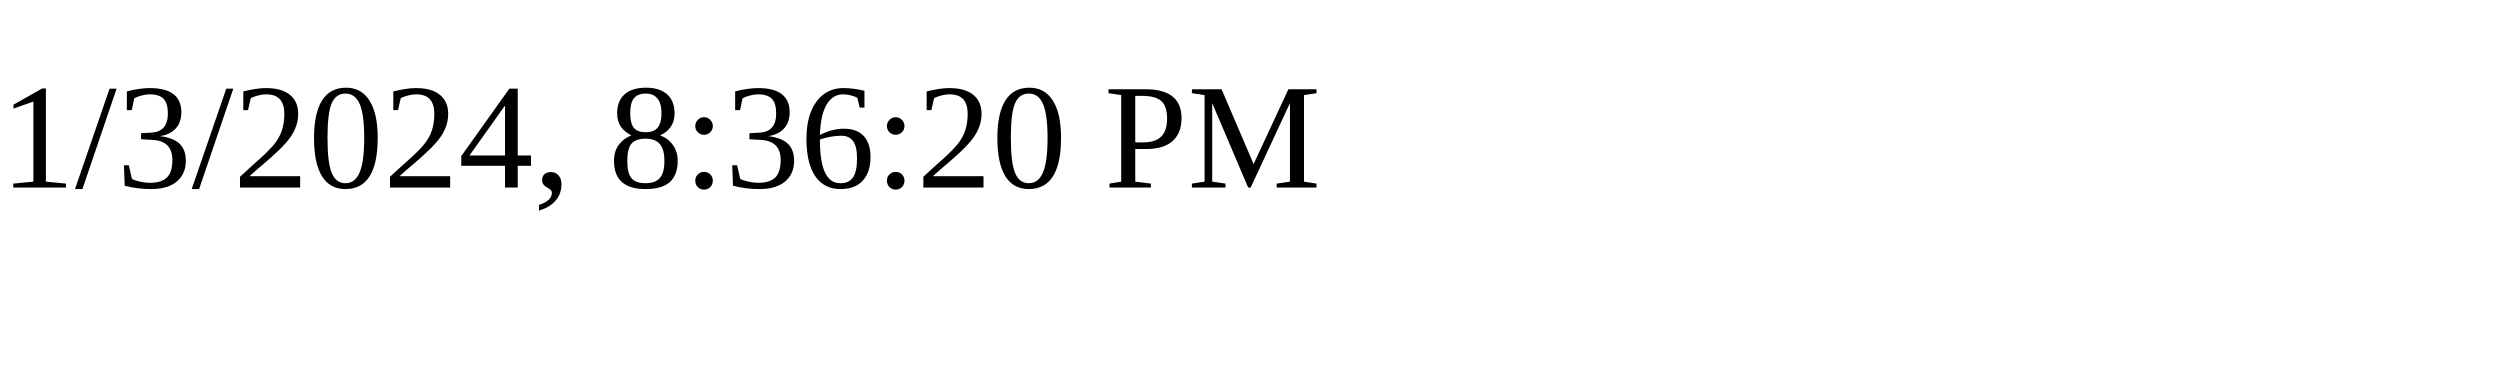
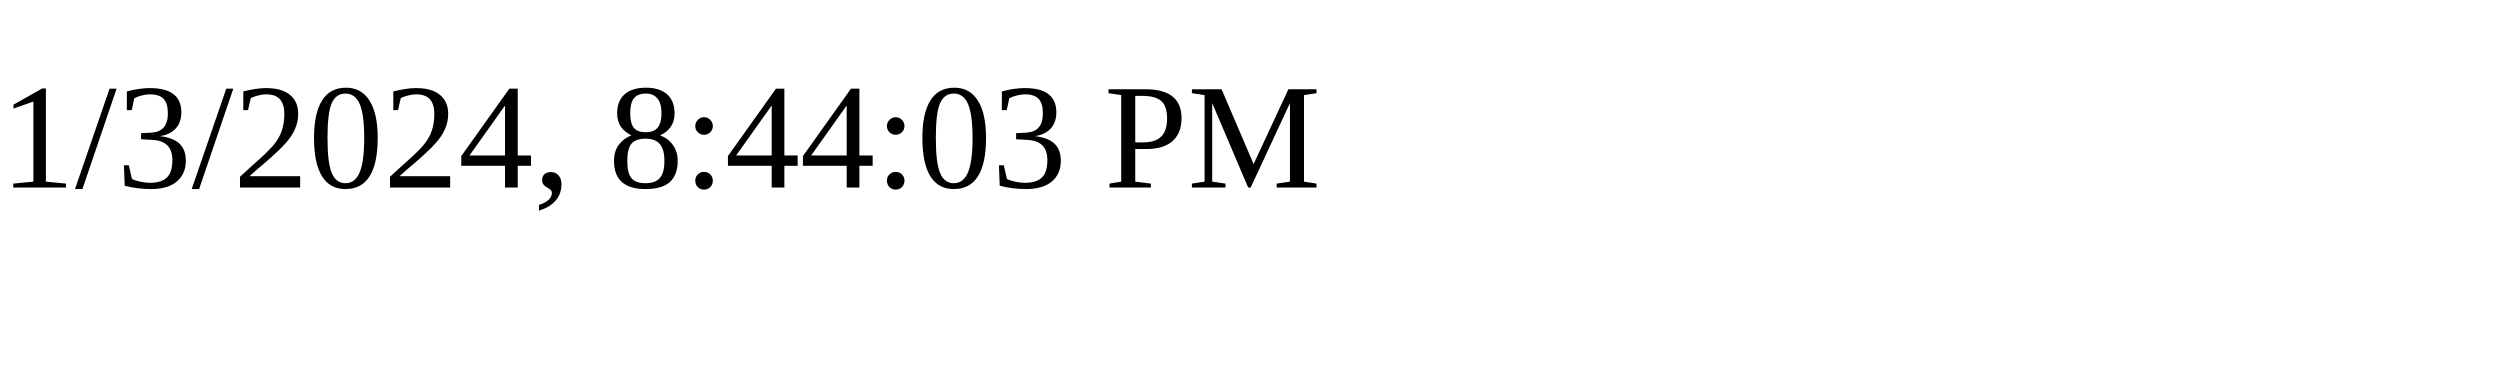
<svg xmlns="http://www.w3.org/2000/svg" height="30" width="200">
-   <text x="0" y="15">1/3/2024, 8:36:20 PM</text>
+   <text x="0" y="15">1/3/2024, 8:44:03 PM</text>
</svg>
